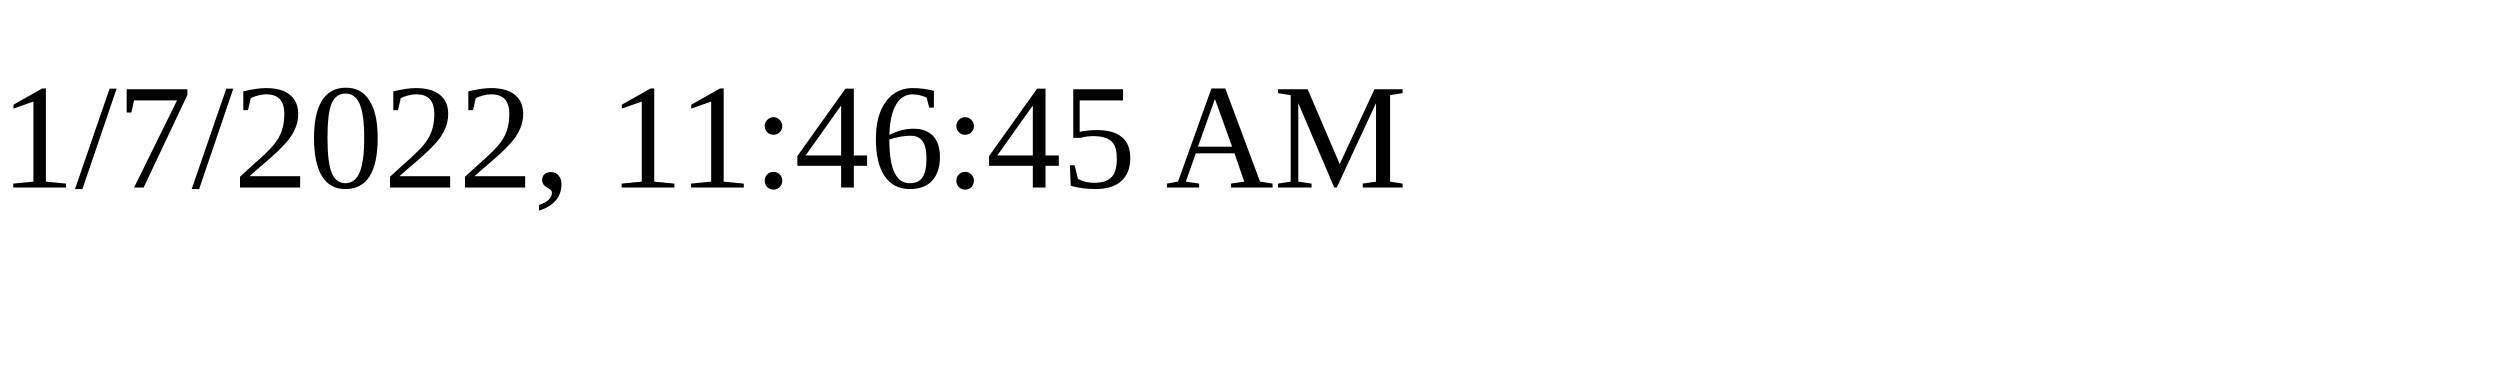
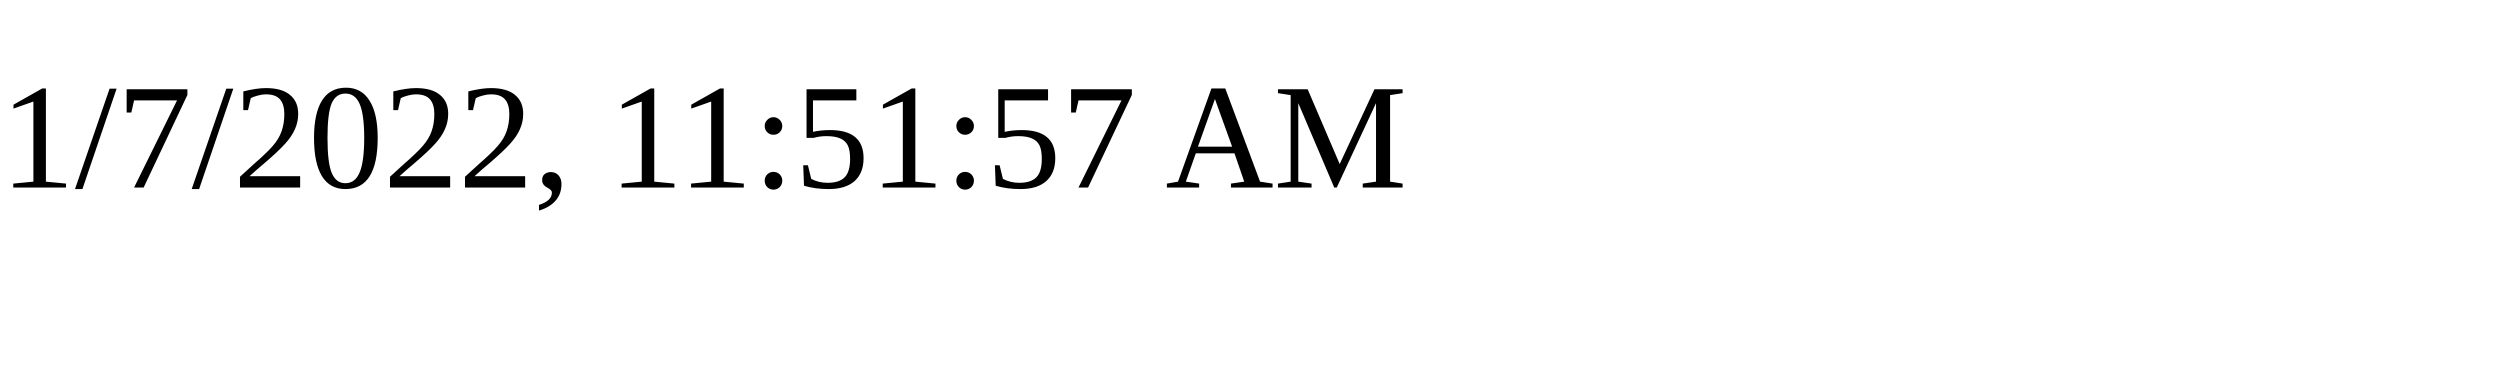
<svg xmlns="http://www.w3.org/2000/svg" height="30" width="200">
-   <text x="0" y="15">1/7/2022, 11:46:45 AM</text>
+   <text x="0" y="15">1/7/2022, 11:51:57 AM</text>
</svg>
